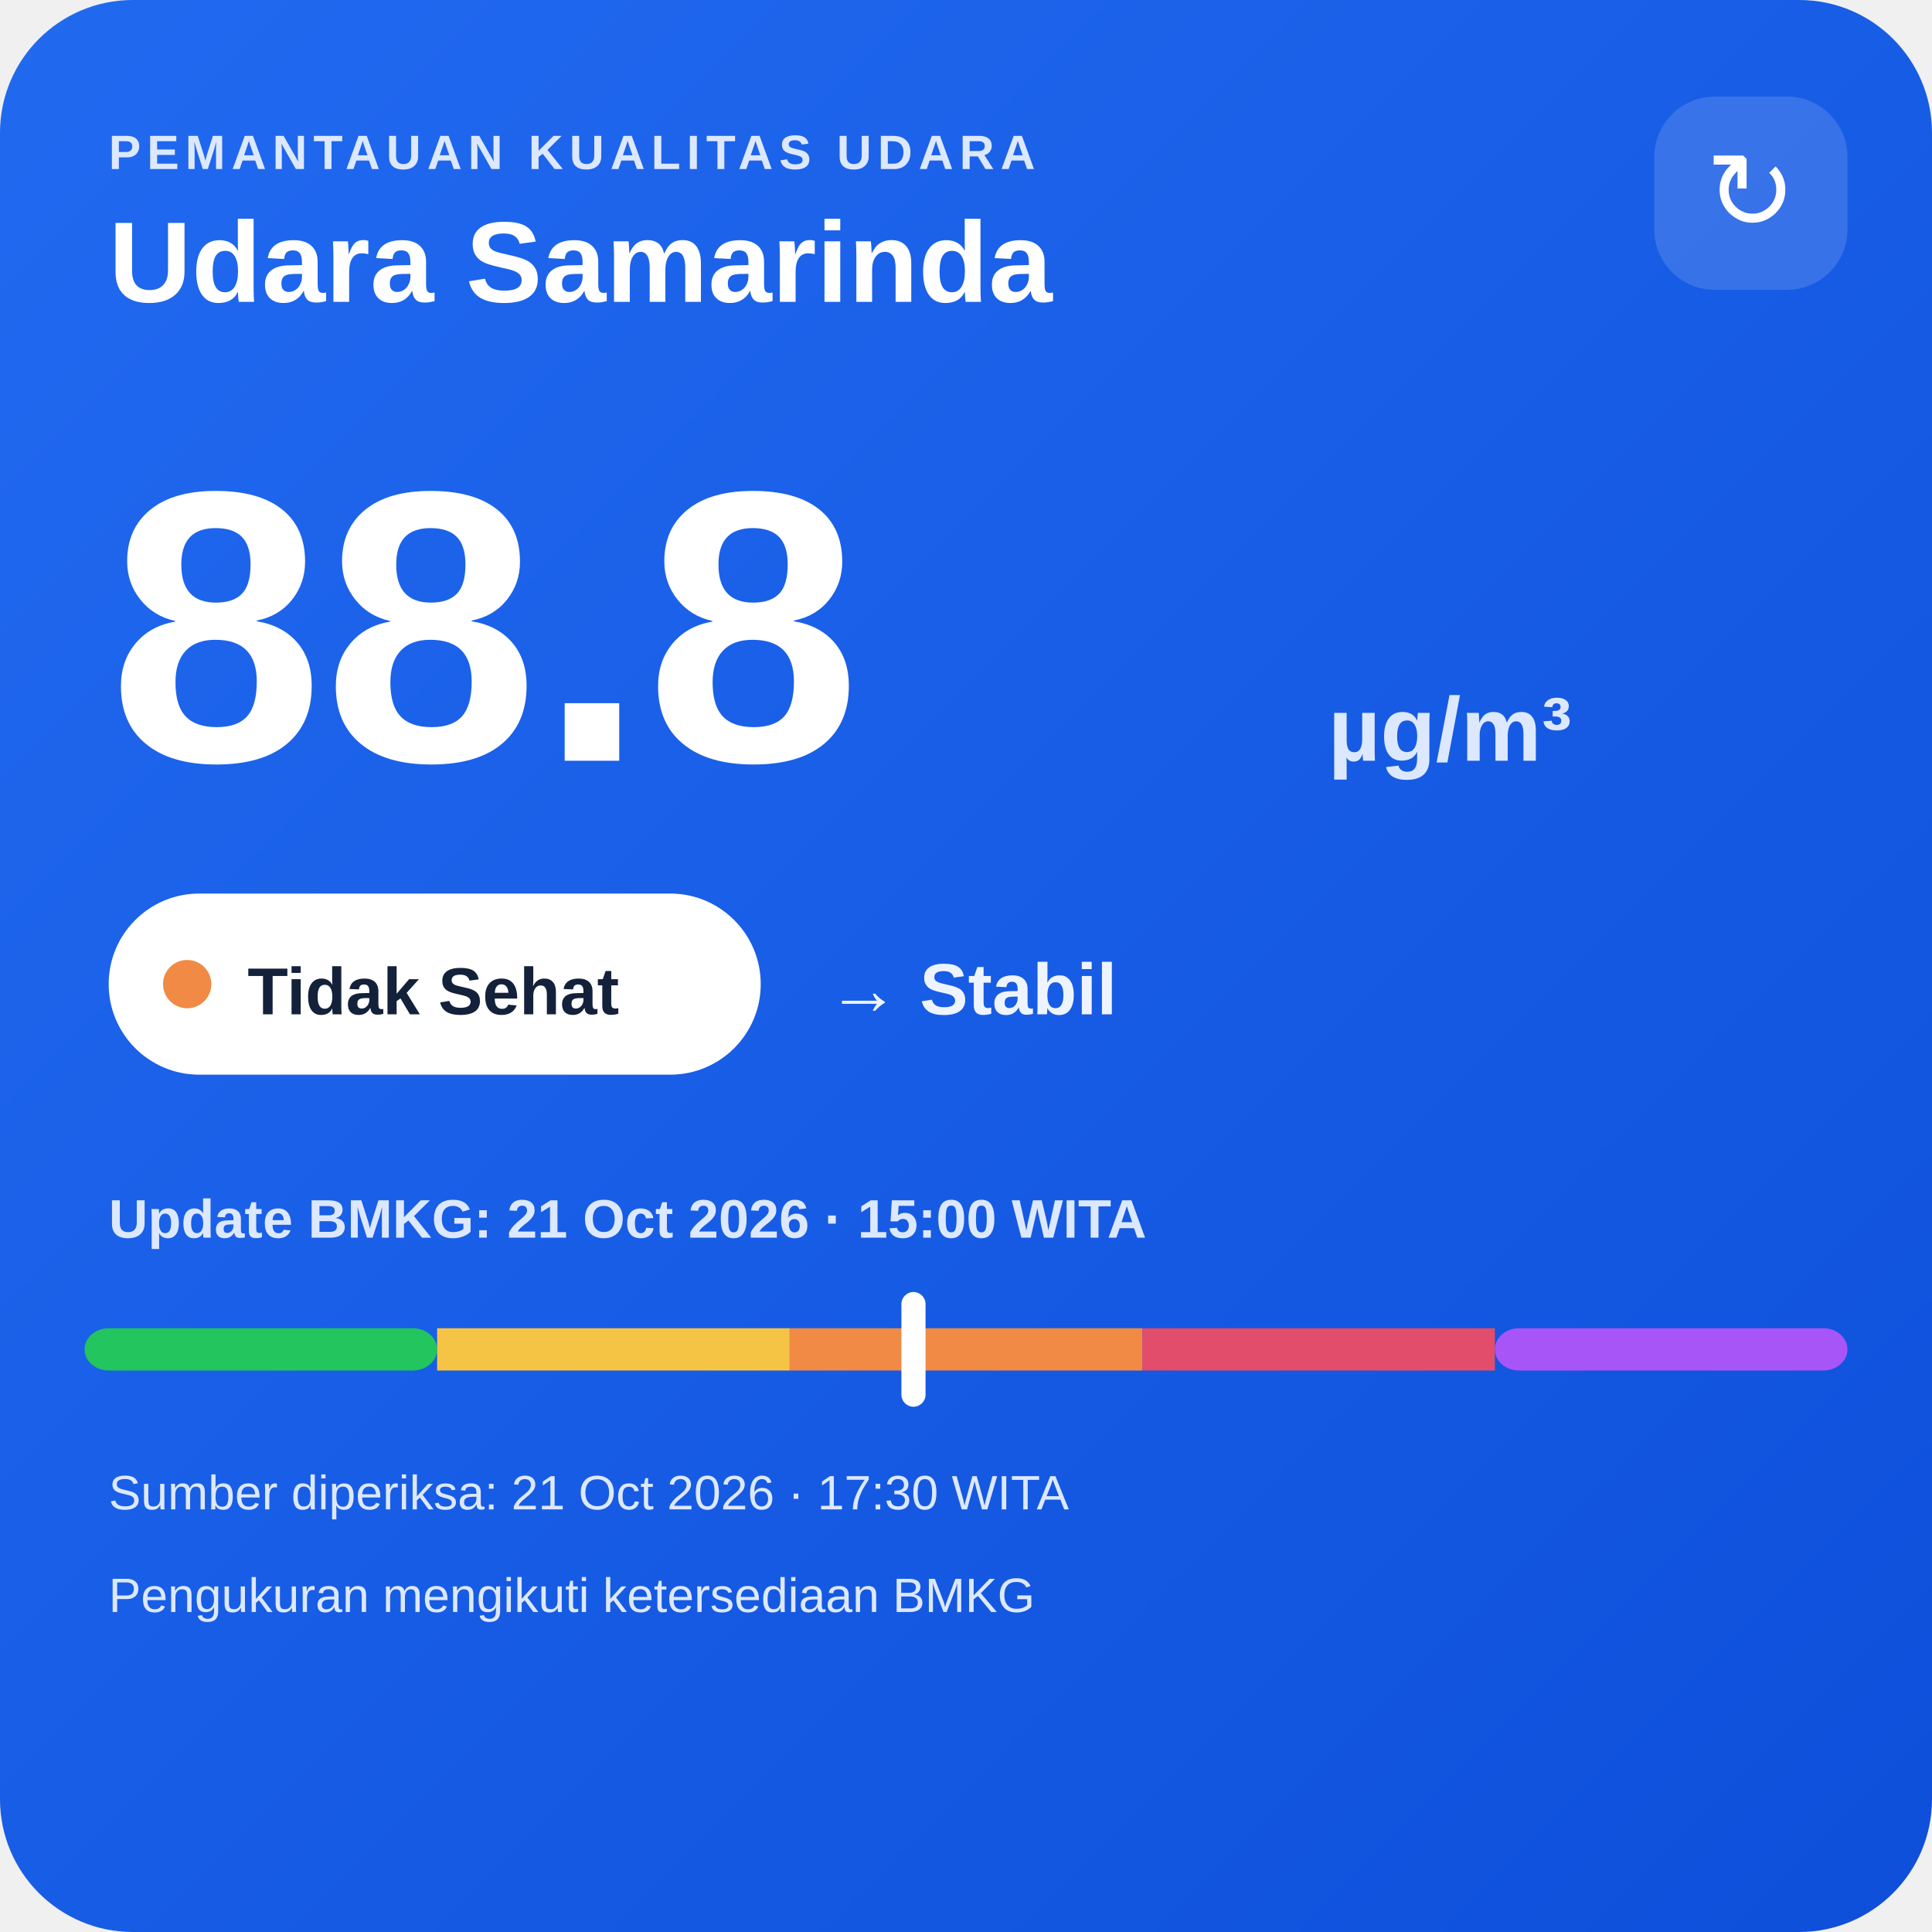
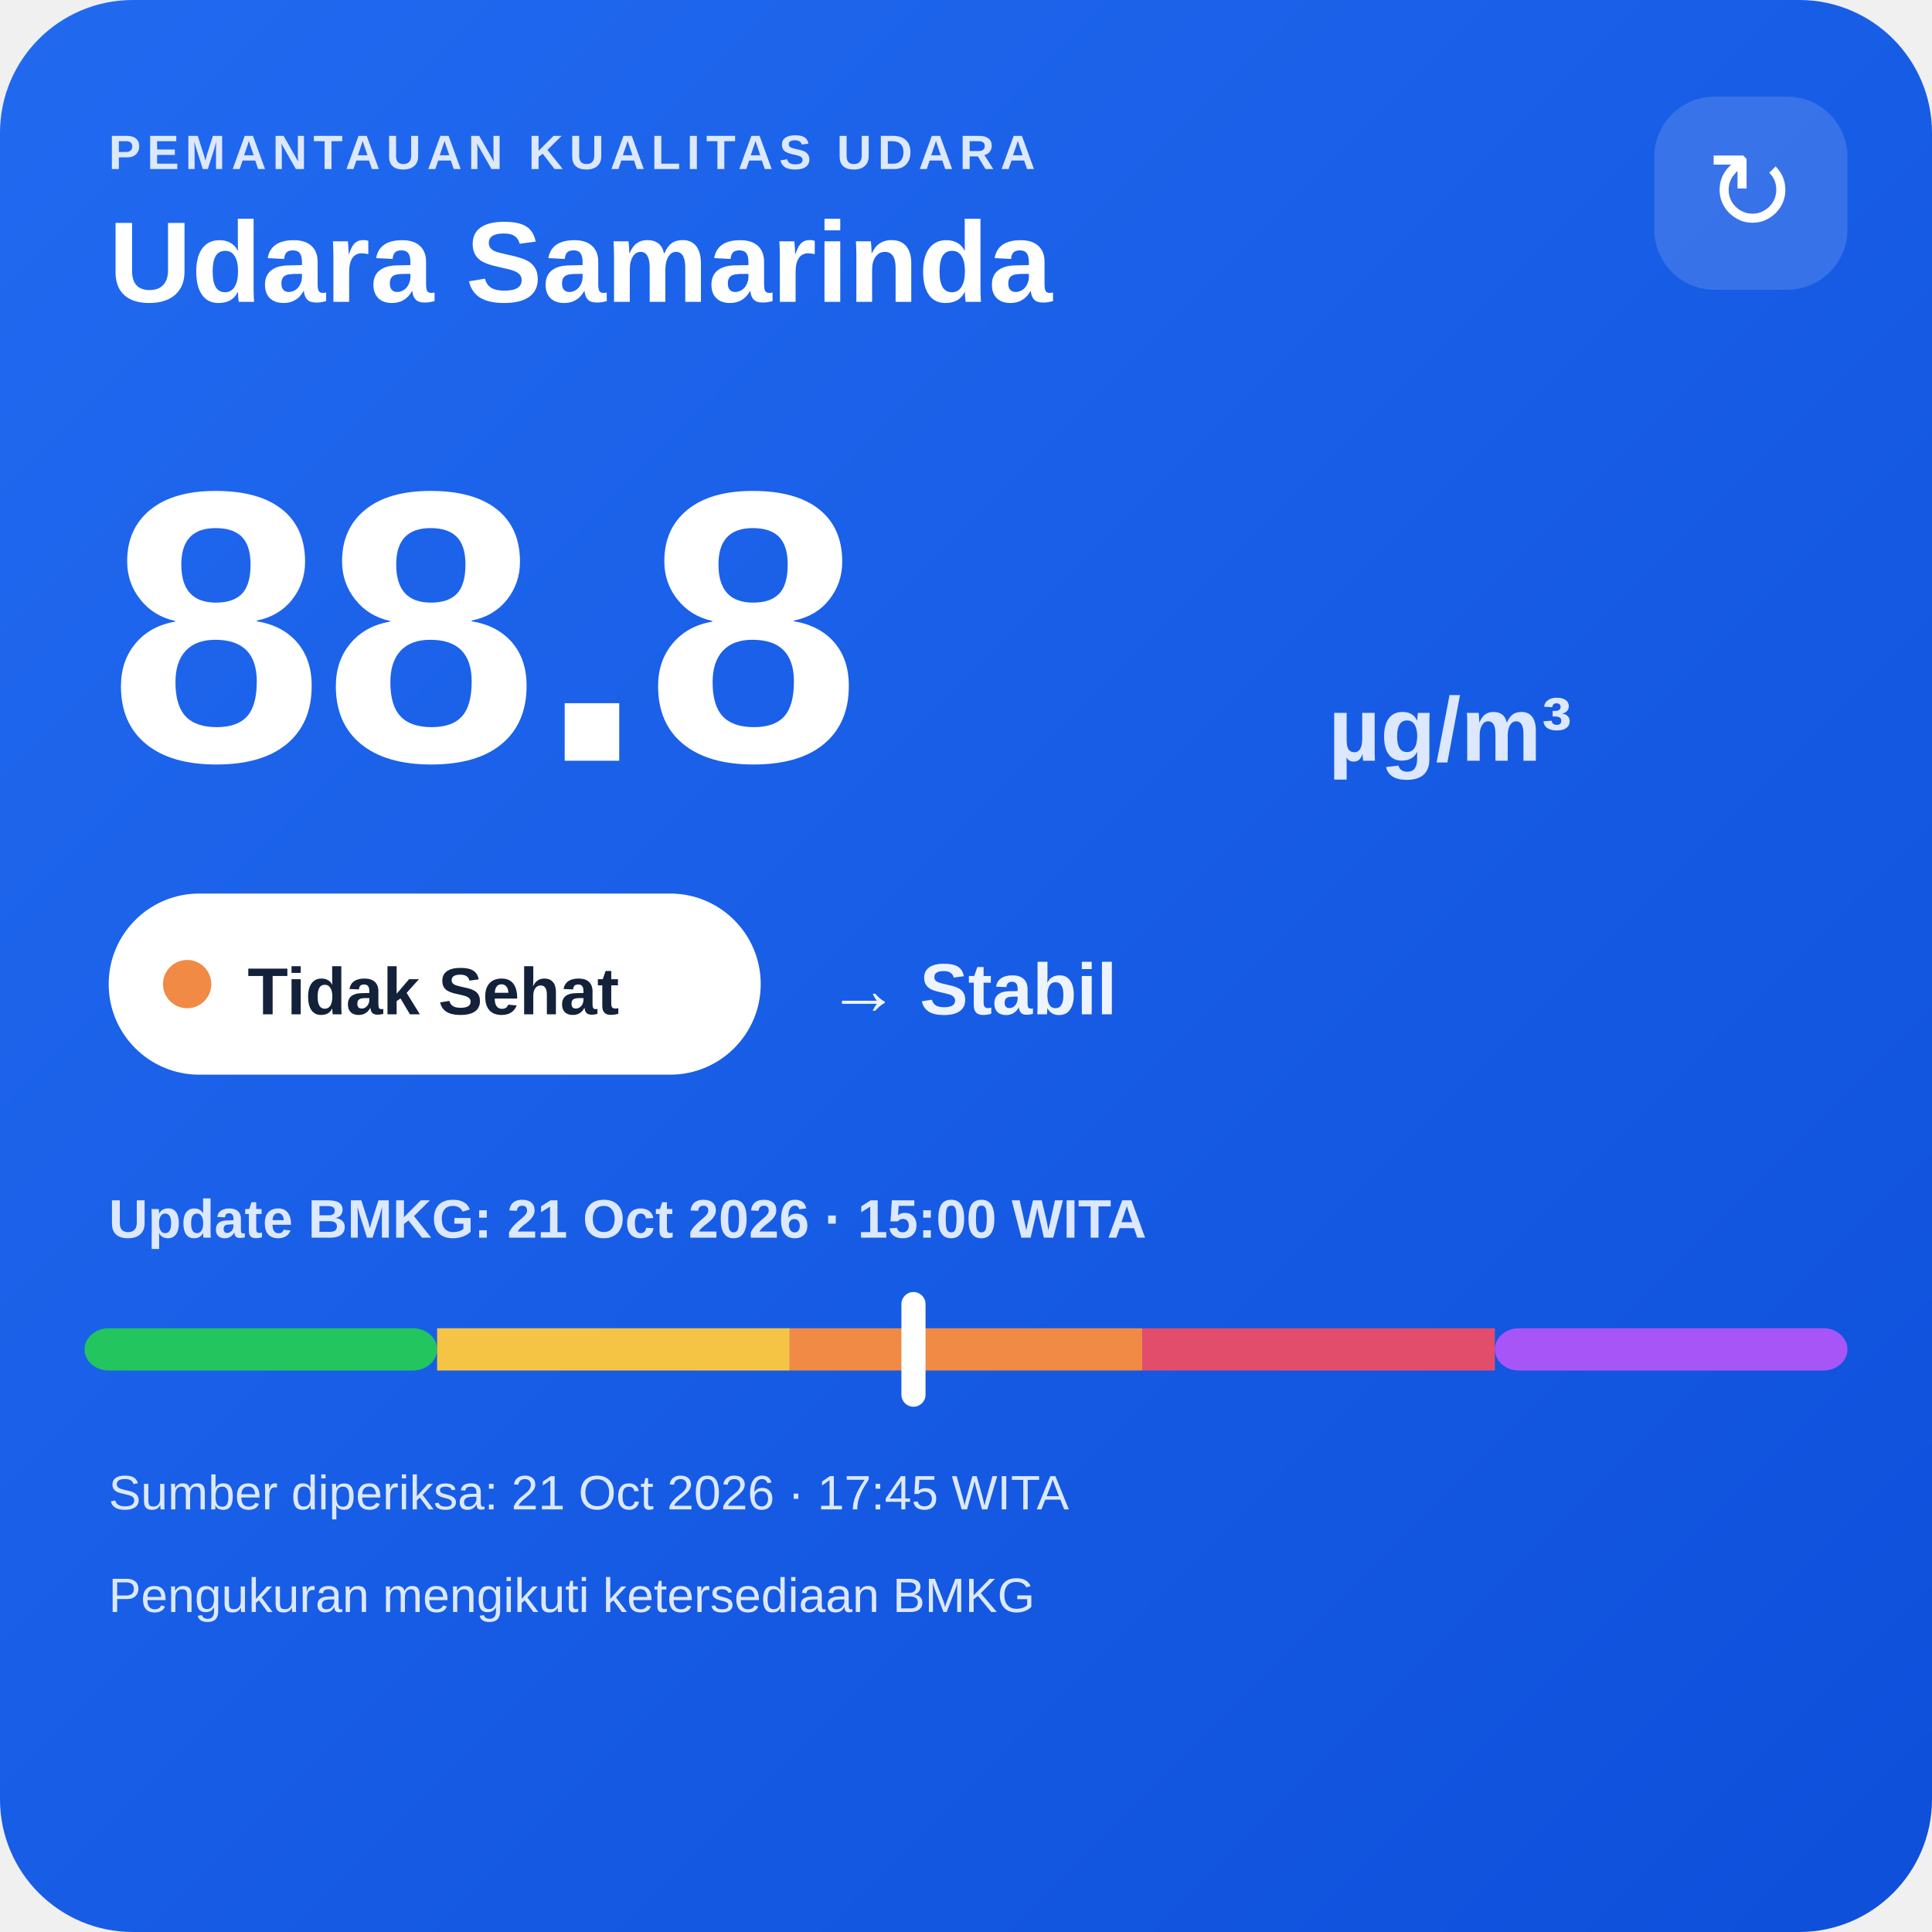
<svg xmlns="http://www.w3.org/2000/svg" width="320" height="320" viewBox="0 0 320 320">
  <defs>
    <linearGradient id="bg" x1="0" y1="0" x2="1" y2="1">
      <stop offset="0" stop-color="#216af0" />
      <stop offset="1" stop-color="#0e4fda" />
    </linearGradient>
  </defs>
  <rect width="320" height="320" rx="22" fill="url(#bg)" />
  <text x="18" y="28" fill="#dce8ff" font-family="Arial,sans-serif" font-size="8" font-weight="700" letter-spacing="1">PEMANTAUAN KUALITAS UDARA</text>
  <text x="18" y="50" fill="#ffffff" font-family="Arial,sans-serif" font-size="19" font-weight="700">Udara Samarinda</text>
  <rect x="274" y="16" width="32" height="32" rx="10" fill="#ffffff" fill-opacity=".14" />
  <text x="290" y="38" text-anchor="middle" fill="#ffffff" font-family="Arial,sans-serif" font-size="18">↻</text>
  <text x="18" y="126" fill="#ffffff" font-family="Arial,sans-serif" font-size="64" font-weight="800">88.8</text>
  <text x="220" y="126" fill="#dce8ff" font-family="Arial,sans-serif" font-size="15" font-weight="700">µg/m³</text>
  <rect x="18" y="148" width="108" height="30" rx="15" fill="#ffffff" />
  <circle cx="31" cy="163" r="4" fill="#f08a45" />
  <text x="41" y="168" fill="#13213a" font-family="Arial,sans-serif" font-size="11" font-weight="700">Tidak Sehat</text>
  <text x="137" y="168" fill="#eef4ff" font-family="Arial,sans-serif" font-size="12" font-weight="700">→ Stabil</text>
  <text x="18" y="205" fill="#dce8ff" font-family="Arial,sans-serif" font-size="9" font-weight="700">Update BMKG: 21 Oct 2026 · 15:00 WITA</text>
  <rect x="14" y="220" width="58.4" height="7" rx="4" fill="#22c55e" />
  <rect x="72.4" y="220" width="58.4" height="7" fill="#f6c445" />
  <rect x="130.8" y="220" width="58.4" height="7" fill="#f08a45" />
  <rect x="189.2" y="220" width="58.4" height="7" fill="#e24d6b" />
  <rect x="247.6" y="220" width="58.4" height="7" rx="4" fill="#a855f7" />
  <rect x="149.3" y="214" width="4" height="19" rx="2" fill="#ffffff" />
-   <text x="18" y="250" fill="#dce8ff" font-family="Arial,sans-serif" font-size="8">Sumber diperiksa: 21 Oct 2026 · 17:30 WITA</text>
+   <text x="18" y="250" fill="#dce8ff" font-family="Arial,sans-serif" font-size="8">Sumber diperiksa: 21 Oct 2026 · 17:45 WITA</text>
  <text x="18" y="267" fill="#dce8ff" font-family="Arial,sans-serif" font-size="8">Pengukuran mengikuti ketersediaan BMKG</text>
</svg>
